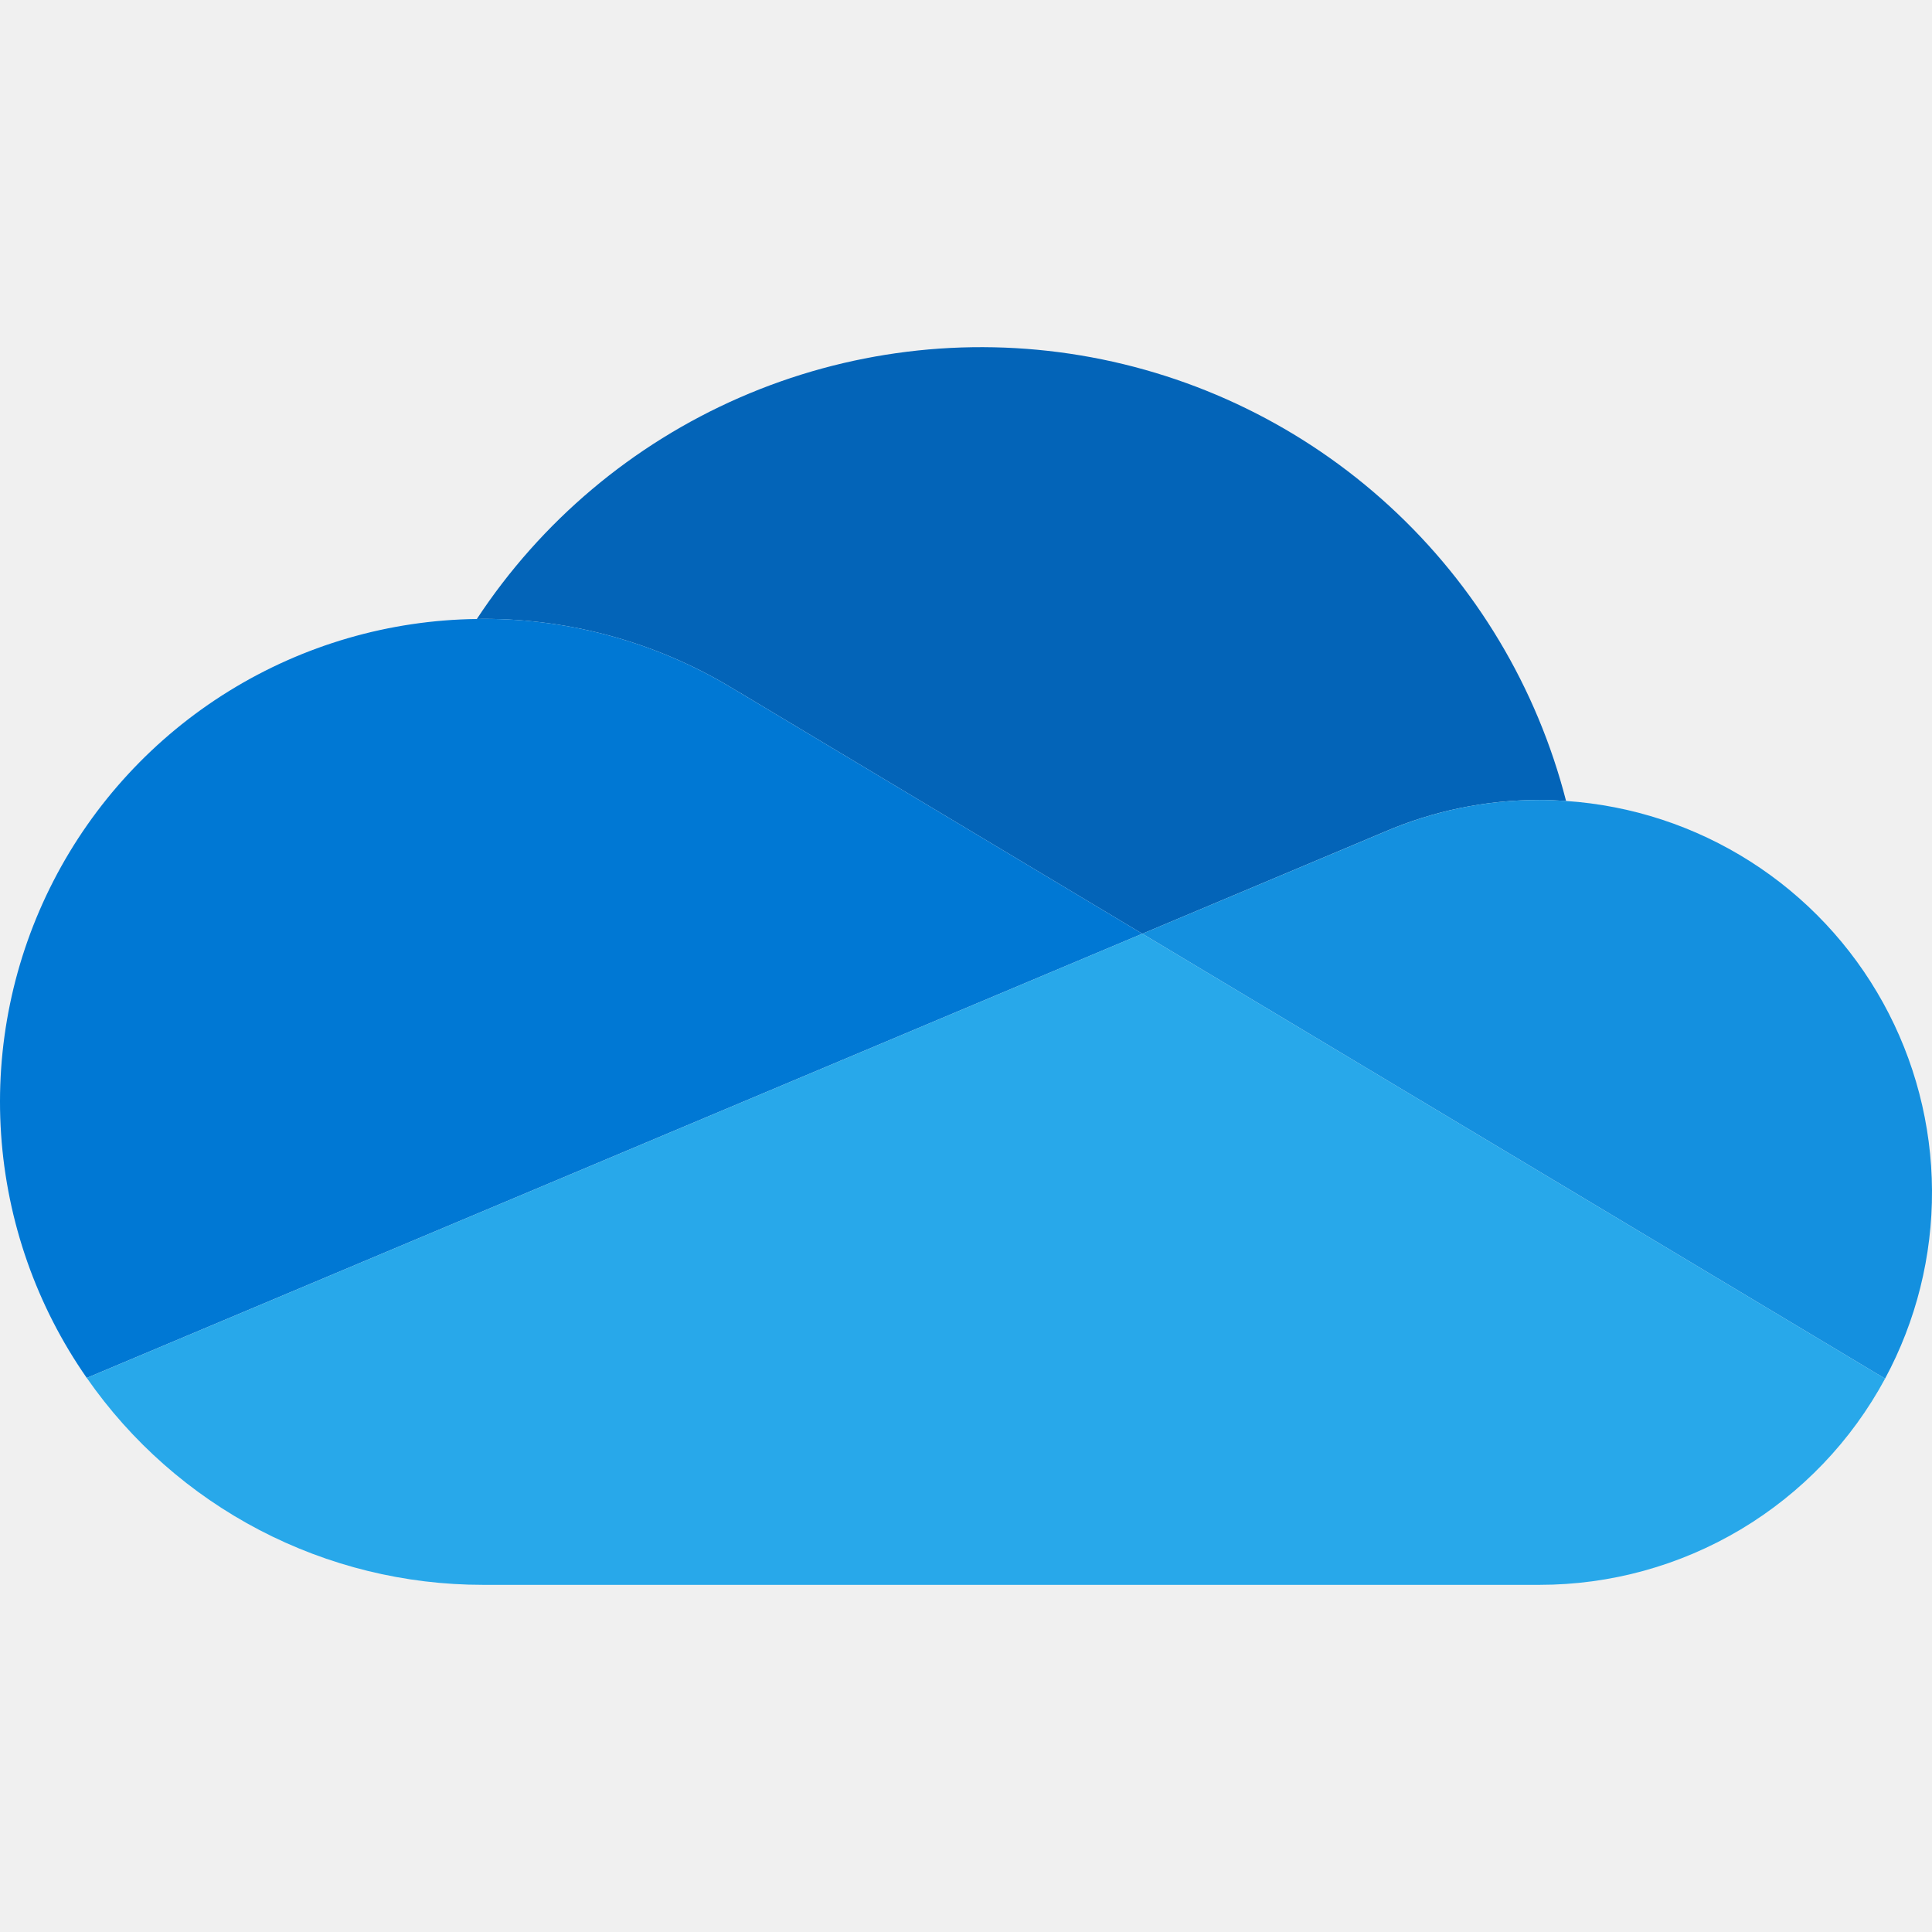
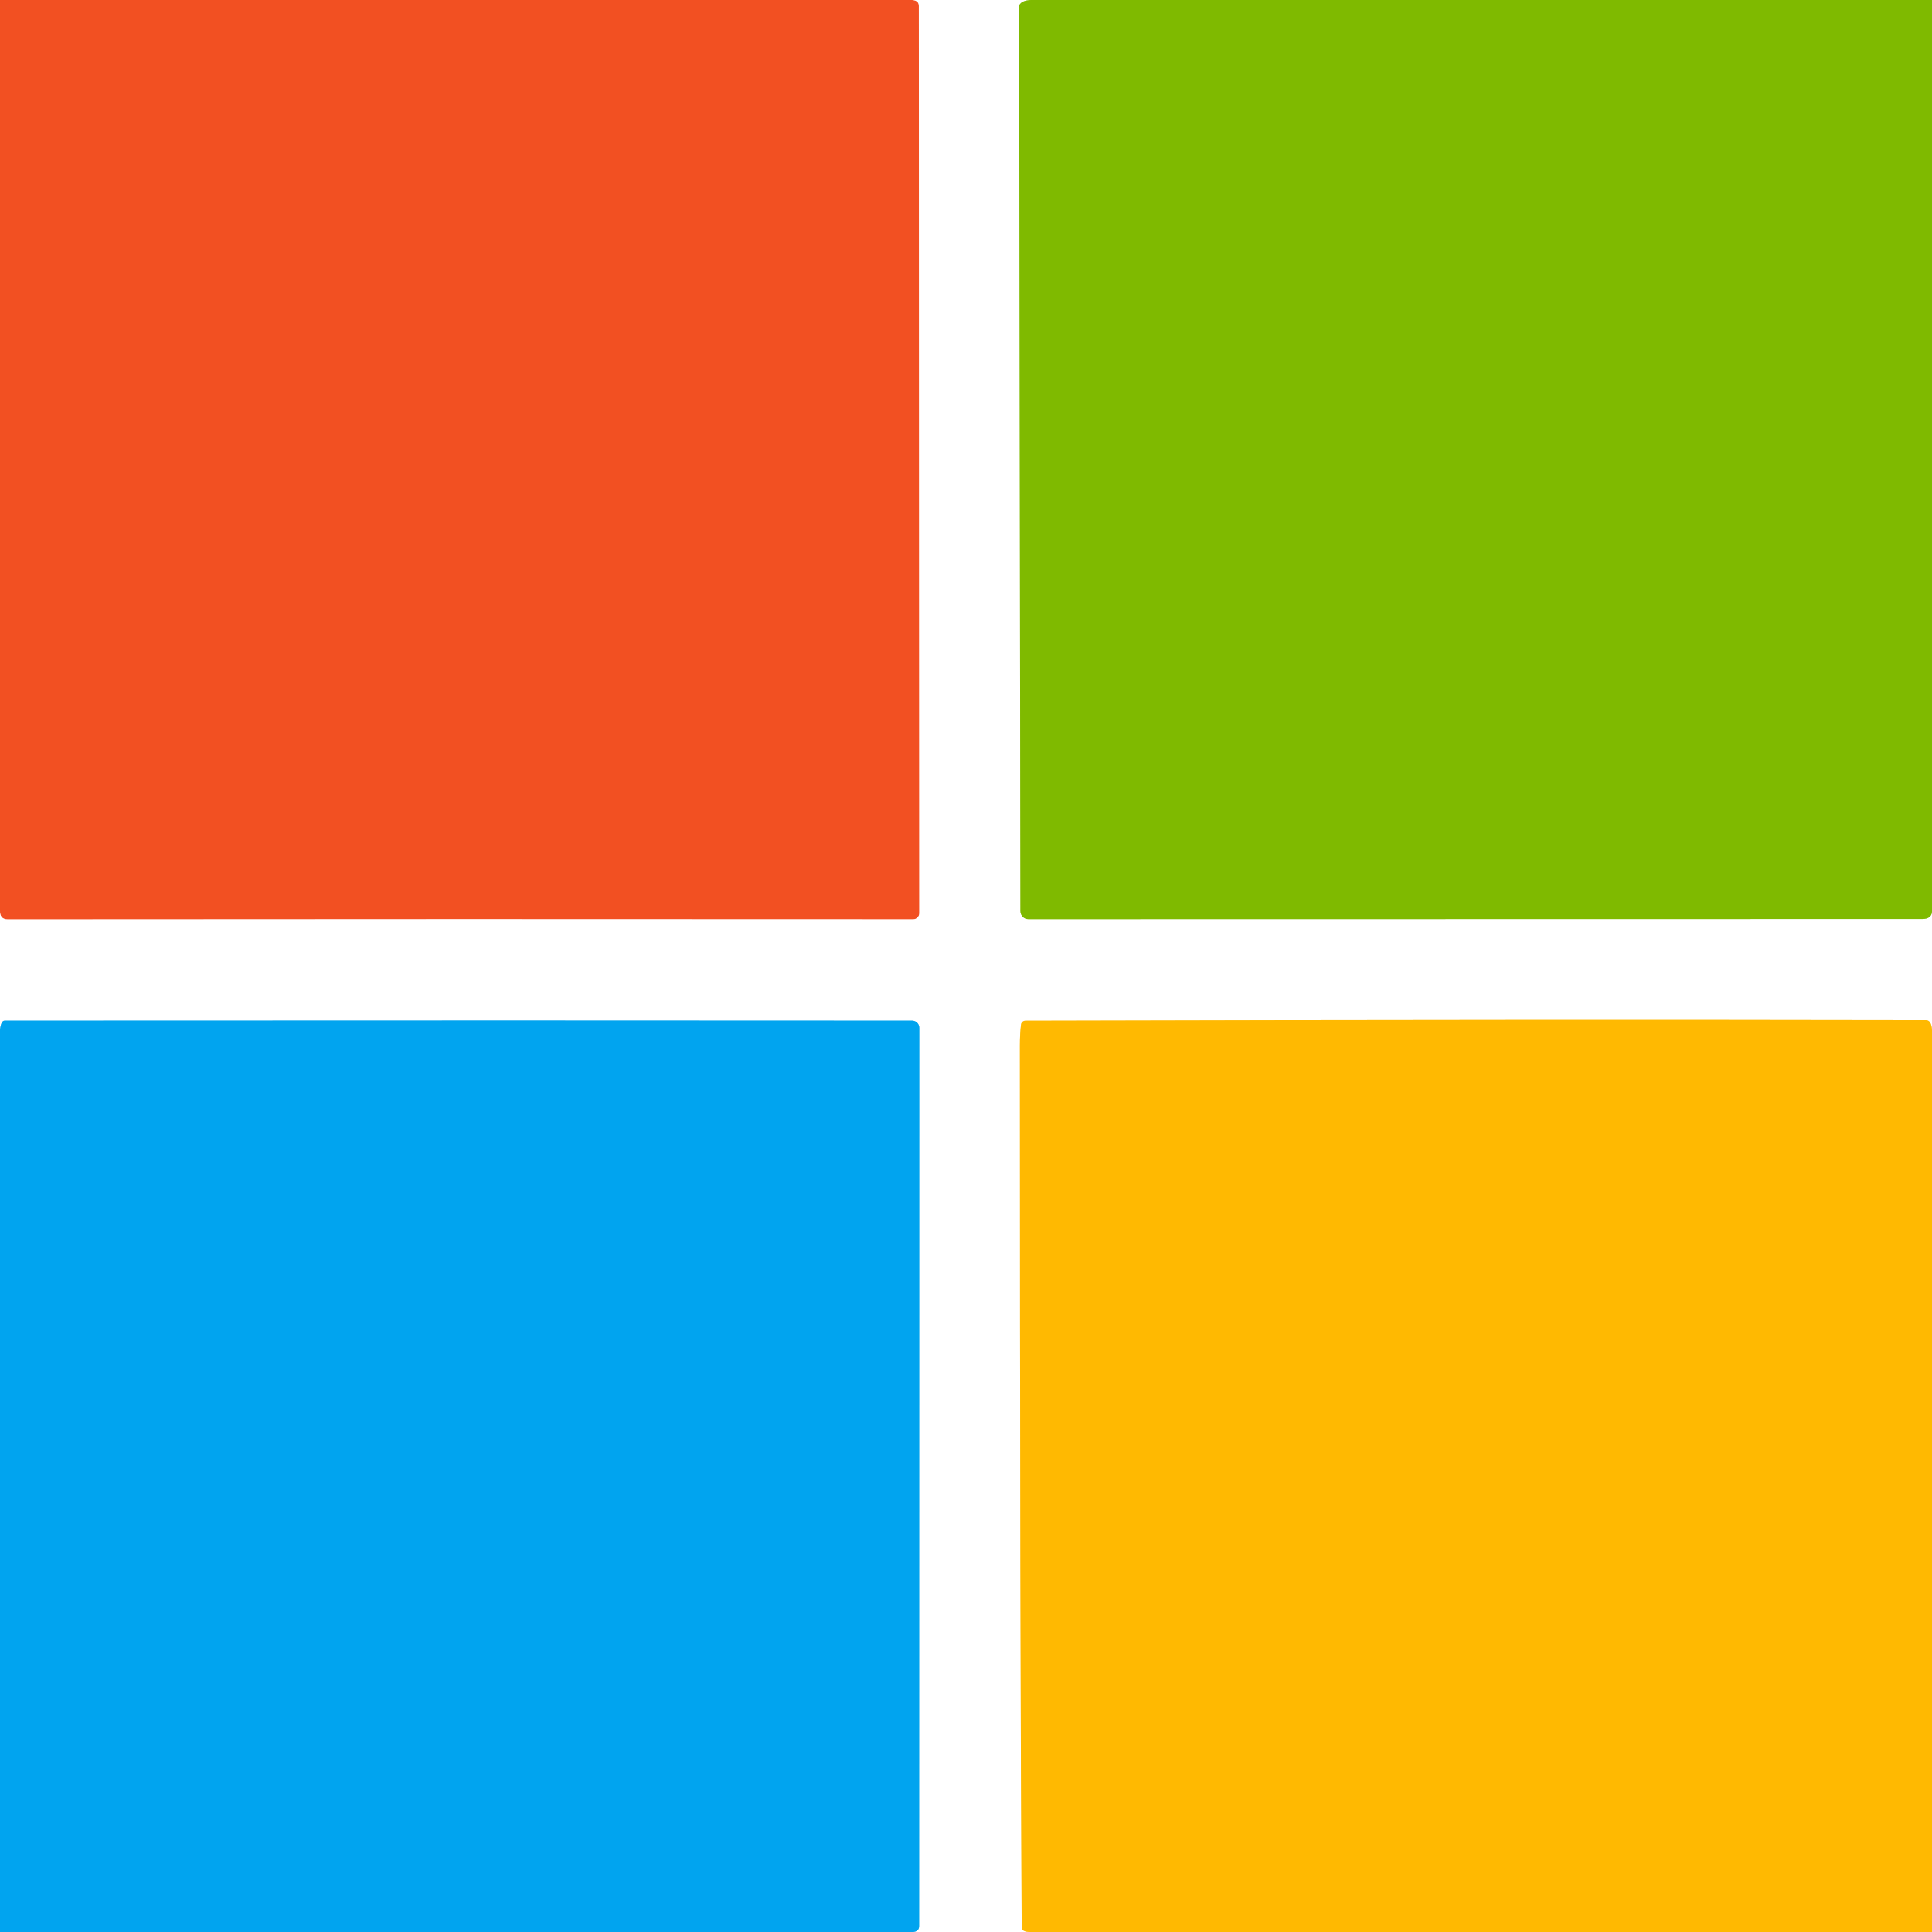
- <svg xmlns="http://www.w3.org/2000/svg" width="128" height="128" viewBox="0 0 128 128" fill="none">
-   <g clip-path="url(#clip0_168_637)">
-     <path d="M48.81 45.772L48.812 45.767L75.682 61.862L91.694 55.124C94.948 53.718 98.456 52.996 102.001 53C102.591 53 103.175 53.027 103.756 53.066C101.831 45.559 97.767 38.774 92.058 33.533C86.349 28.293 79.241 24.824 71.598 23.547C63.955 22.27 56.105 23.241 49.003 26.341C41.901 29.441 35.852 34.537 31.592 41.01C31.729 41.009 31.863 41 32.001 41C37.939 40.992 43.762 42.645 48.81 45.772Z" fill="#0364B8" />
-     <path d="M48.811 45.767L48.81 45.772C43.761 42.645 37.939 40.992 32 41C31.863 41 31.728 41.009 31.591 41.01C25.779 41.082 20.096 42.737 15.153 45.796C10.21 48.855 6.195 53.203 3.537 58.373C0.88 63.543 -0.318 69.34 0.072 75.139C0.462 80.939 2.424 86.523 5.749 91.291L29.445 81.319L39.979 76.887L63.433 67.017L75.682 61.862L48.811 45.767Z" fill="#0078D4" />
-     <path d="M103.755 53.066C103.174 53.027 102.591 53 102 53C98.455 52.997 94.948 53.721 91.694 55.127L75.682 61.862L80.325 64.644L95.544 73.76L102.185 77.737L124.89 91.338C126.953 87.508 128.022 83.222 128 78.871C127.977 74.521 126.863 70.246 124.76 66.438C122.657 62.63 119.632 59.41 115.962 57.074C112.293 54.737 108.095 53.359 103.755 53.066Z" fill="#1490DF" />
-     <path d="M102.185 77.737L95.545 73.76L80.325 64.644L75.682 61.862L63.434 67.017L39.98 76.887L29.446 81.319L5.75 91.291C8.695 95.525 12.62 98.983 17.191 101.37C21.763 103.757 26.844 105.003 32.001 105H102.001C106.694 105.001 111.3 103.732 115.33 101.327C119.361 98.921 122.664 95.469 124.891 91.338L102.185 77.737Z" fill="#28A8EA" />
+ <svg xmlns="http://www.w3.org/2000/svg" version="1.1" viewBox="0.00 0.00 256.00 256.00" width="128" height="128">
+   <g stroke-width="2.00" fill="none" stroke-linecap="butt">
+     <path stroke="#f9a891" vector-effect="non-scaling-stroke" d="   M 120.51 0.00   Q 121.75 -0.08 121.75 0.78   Q 121.76 45.26 121.81 121.00   A 0.81 0.80 0.0 0 1 121.00 121.80   Q 61.88 121.76 1.04 121.81   Q -0.06 121.81 0.00 120.61" />
+     <path stroke="#bfdd80" vector-effect="non-scaling-stroke" d="   M 136.58 0.00   Q 135.40 0.06 135.08 0.65   A 0.39 0.30 -38.0 0 0 135.04 0.81   L 135.21 120.73   A 1.05 1.05 0.0 0 0 136.26 121.78   Q 195.72 121.77 254.71 121.76   Q 255.92 121.76 256.00 120.81" />
+     <path stroke="#ffdc80" vector-effect="non-scaling-stroke" d="   M 256.00 136.49   Q 255.93 135.17 255.20 135.17   Q 203.63 135.07 135.87 135.24   A 0.59 0.58 -86.7 0 0 135.29 135.76   Q 135.14 137.01 135.14 138.56   Q 135.15 218.31 135.38 255.38   Q 135.38 256.00 136.51 256.00" />
+     <path stroke="#80d2f7" vector-effect="non-scaling-stroke" d="   M 120.59 256.00   Q 121.79 256.10 121.79 255.21   Q 121.79 191.30 121.81 136.18   A 0.95 0.94 0.3 0 0 120.86 135.23   Q 74.57 135.19 0.62 135.23   Q 0.12 135.23 0.00 136.45" />
  </g>
-   <defs>
-     <clipPath id="clip0_168_637">
-       <rect width="128" height="82" fill="white" transform="translate(0 23)" />
-     </clipPath>
-   </defs>
+   <path fill="#f25022" d="   M 120.51 0.00   Q 121.75 -0.08 121.75 0.78   Q 121.76 45.26 121.81 121.00   A 0.81 0.80 0.0 0 1 121.00 121.80   Q 61.88 121.76 1.04 121.81   Q -0.06 121.81 0.00 120.61   L 0.00 0.00   L 120.51 0.00   Z" />
+   <path fill="#ffffff" d="   M 136.58 0.00   Q 135.40 0.06 135.08 0.65   A 0.39 0.30 -38.0 0 0 135.04 0.81   L 135.21 120.73   A 1.05 1.05 0.0 0 0 136.26 121.78   Q 195.72 121.77 254.71 121.76   Q 255.92 121.76 256.00 120.81   L 256.00 136.49   Q 255.93 135.17 255.20 135.17   Q 203.63 135.07 135.87 135.24   A 0.59 0.58 -86.7 0 0 135.29 135.76   Q 135.14 137.01 135.14 138.56   Q 135.15 218.31 135.38 255.38   Q 135.38 256.00 136.51 256.00   L 120.59 256.00   Q 121.79 256.10 121.79 255.21   Q 121.79 191.30 121.81 136.18   A 0.95 0.94 0.3 0 0 120.86 135.23   Q 74.57 135.19 0.62 135.23   Q 0.12 135.23 0.00 136.45   L 0.00 120.61   Q -0.06 121.81 1.04 121.81   Q 61.88 121.76 121.00 121.80   A 0.81 0.80 -0.0 0 0 121.81 121.00   Q 121.76 45.26 121.75 0.78   Q 121.75 -0.08 120.51 0.00   L 136.58 0.00   Z" />
+   <path fill="#7fba00" d="   M 256.00 0.00   L 256.00 120.81   Q 255.92 121.76 254.71 121.76   Q 195.72 121.77 136.26 121.78   A 1.05 1.05 0.0 0 1 135.21 120.73   L 135.04 0.81   A 0.39 0.30 -38.0 0 1 135.08 0.65   Q 135.40 0.06 136.58 0.00   L 256.00 0.00   Z" />
+   <path fill="#01a4ef" d="   M 120.59 256.00   L 0.00 256.00   L 0.00 136.45   Q 0.12 135.23 0.62 135.23   Q 74.57 135.19 120.86 135.23   A 0.95 0.94 0.3 0 1 121.81 136.18   Q 121.79 191.30 121.79 255.21   Q 121.79 256.10 120.59 256.00   Z" />
+   <path fill="#ffb901" d="   M 256.00 136.49   L 256.00 256.00   L 136.51 256.00   Q 135.38 256.00 135.38 255.38   Q 135.15 218.31 135.14 138.56   Q 135.14 137.01 135.29 135.76   A 0.59 0.58 -86.7 0 1 135.87 135.24   Q 203.63 135.07 255.20 135.17   Q 255.93 135.17 256.00 136.49   Z" />
</svg>
